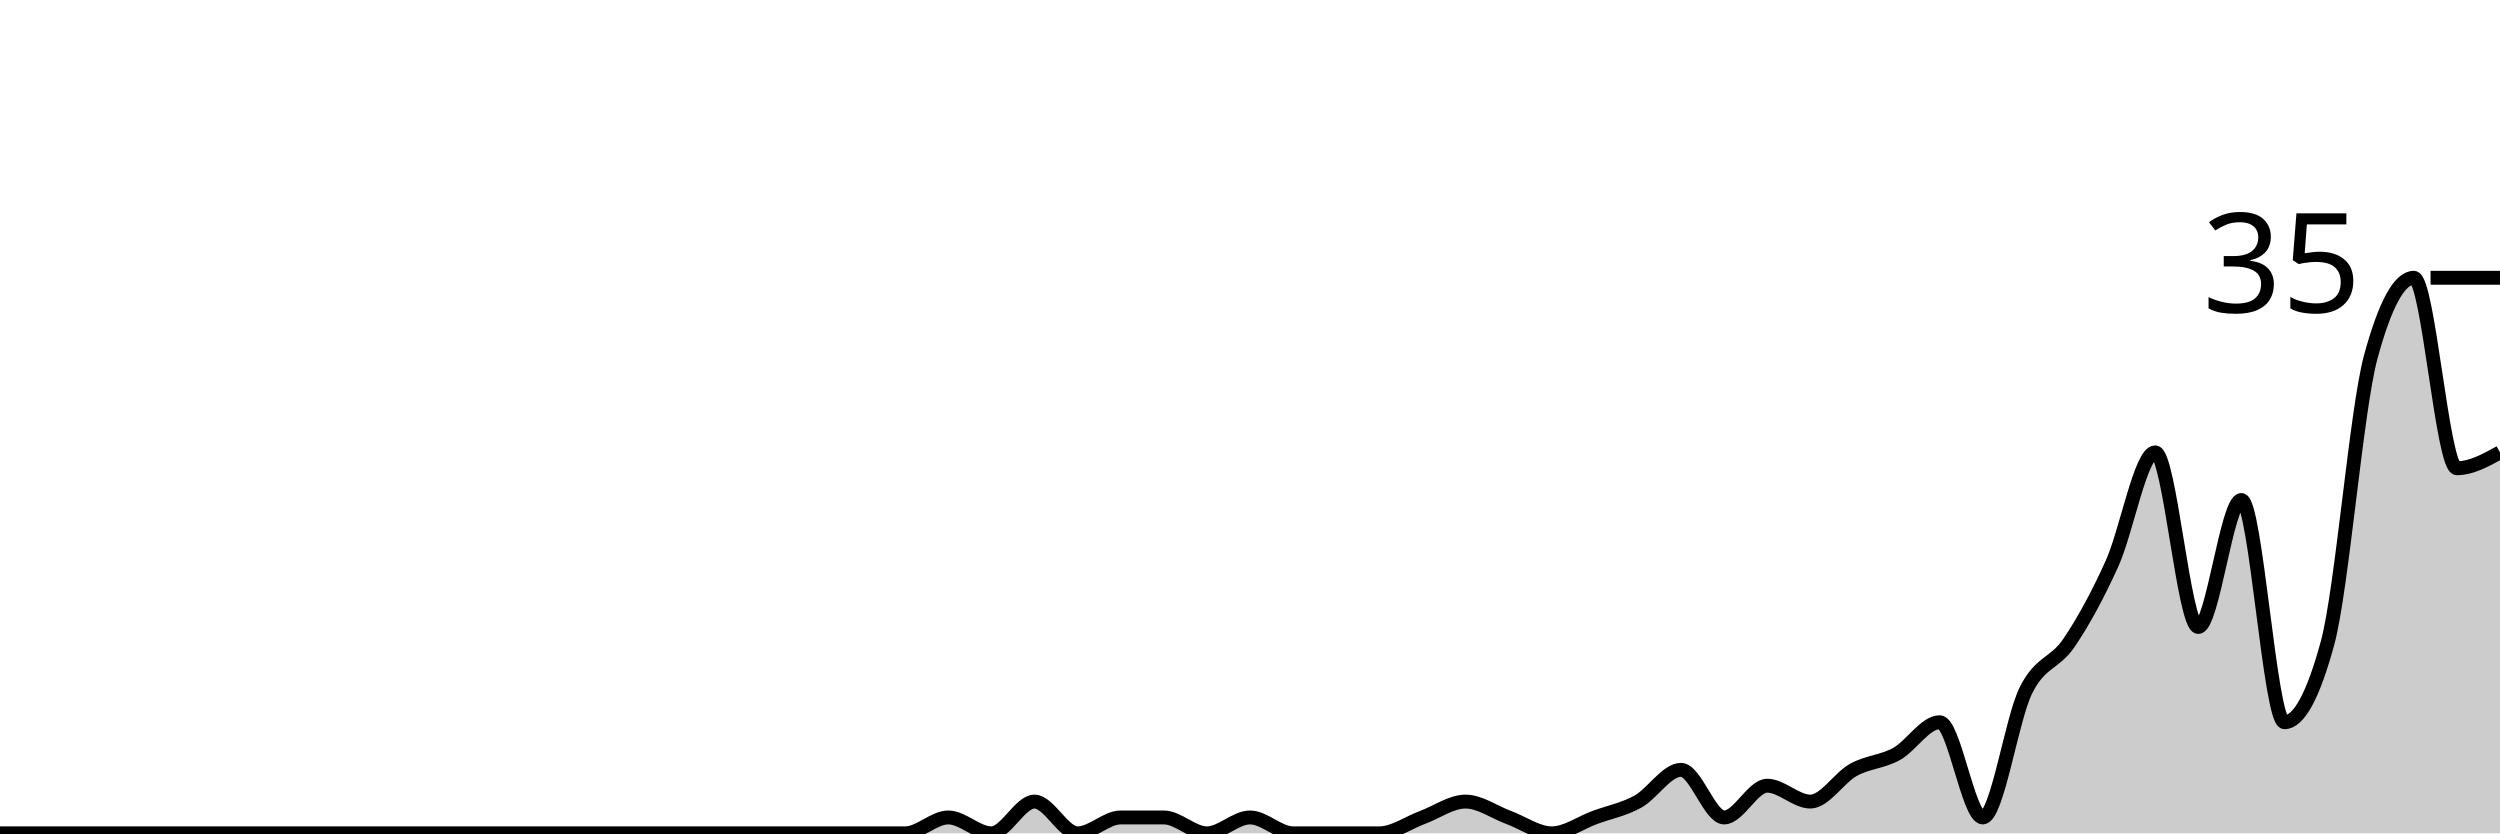
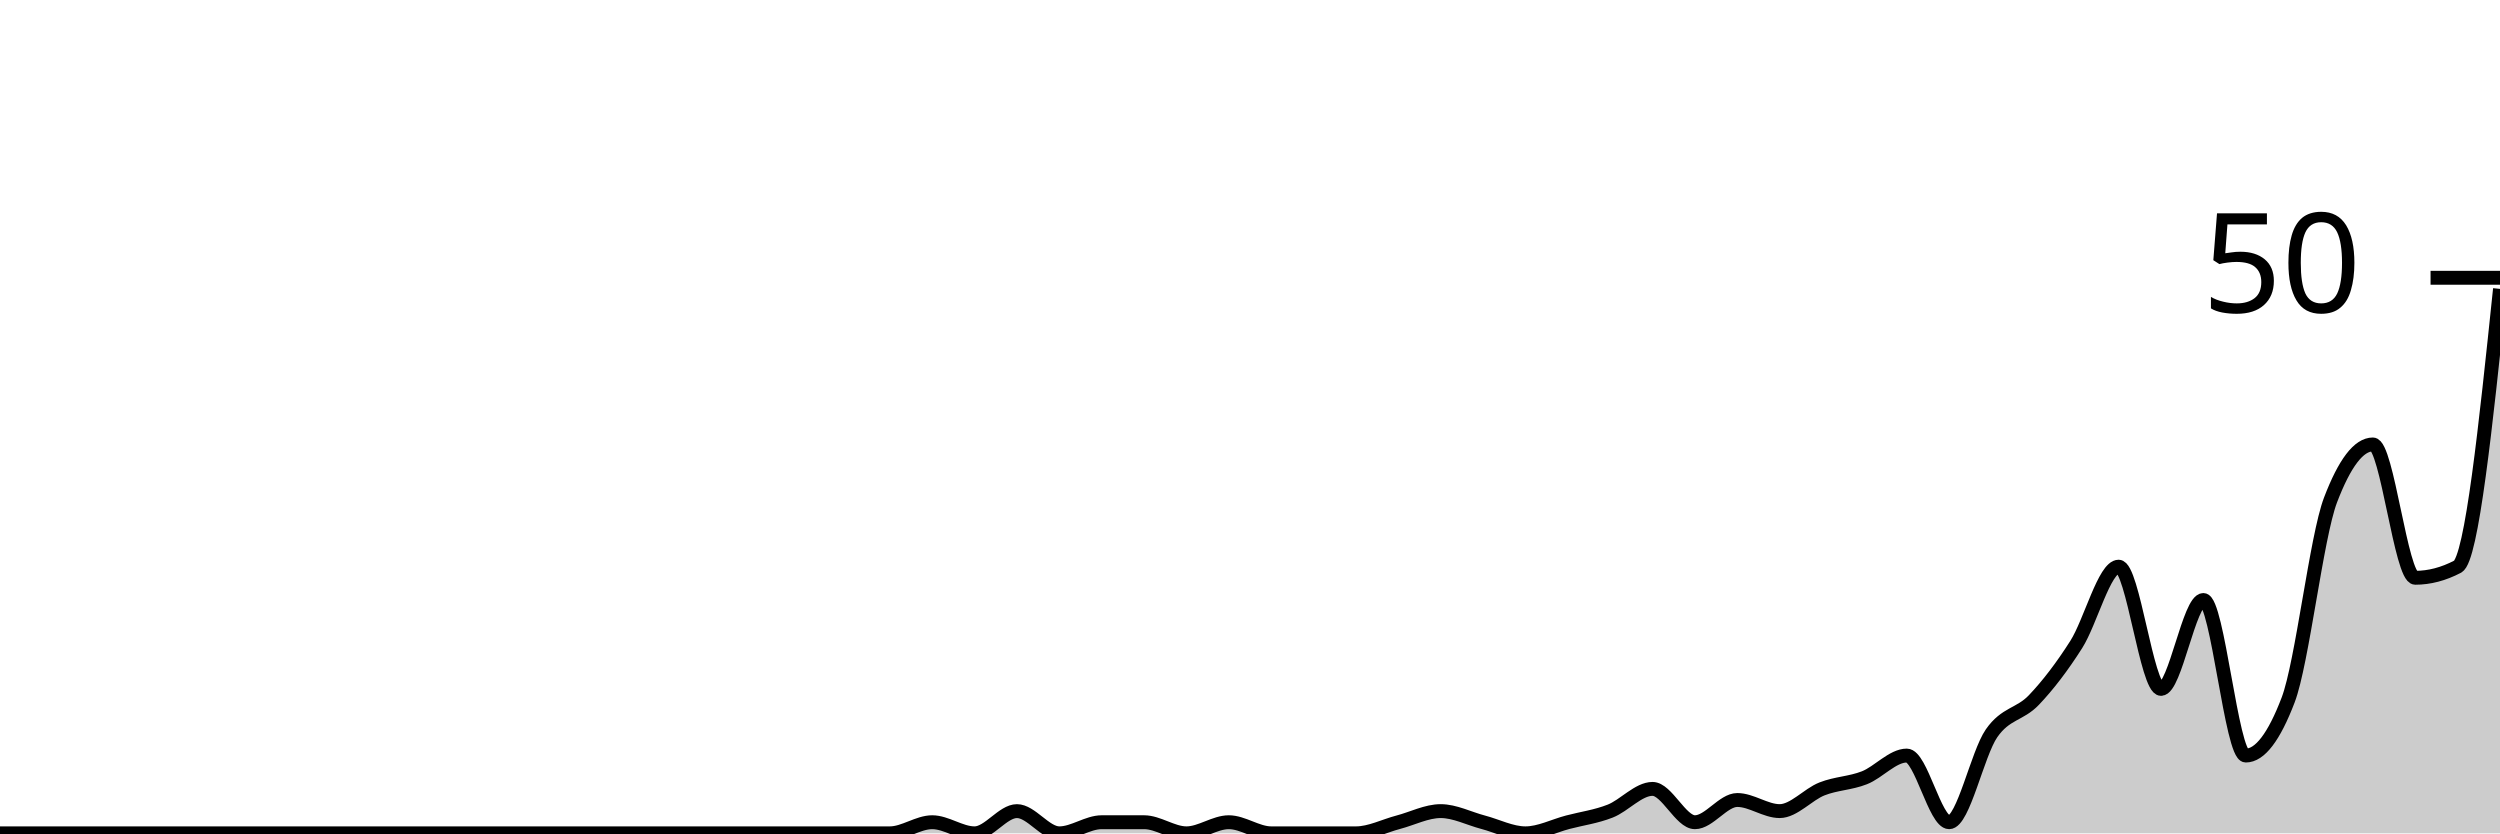
<svg xmlns="http://www.w3.org/2000/svg" viewBox="0 0 180 60">
  <g transform="translate(0,20)">
-     <path class="area" fill="rgba(0, 0, 0, 0.2)" d="M0,40C1.034,40,2.069,40,3.103,40C4.138,40,5.172,40,6.207,40C7.241,40,8.276,40,9.31,40C10.345,40,11.379,40,12.414,40C13.448,40,14.483,40,15.517,40C16.552,40,17.586,40,18.621,40C19.655,40,20.69,40,21.724,40C22.759,40,23.793,40,24.828,40C25.862,40,26.897,40,27.931,40C28.966,40,30,40,31.034,40C32.069,40,33.103,40,34.138,40C35.172,40,36.207,40,37.241,40C38.276,40,39.31,40,40.345,40C41.379,40,42.414,40,43.448,40C44.483,40,45.517,40,46.552,40C47.586,40,48.621,40,49.655,40C50.69,40,51.724,40,52.759,40C53.793,40,54.828,40,55.862,40C56.897,40,57.931,40,58.966,40C60,40,61.034,40,62.069,40C63.103,40,64.138,40,65.172,40C66.207,40,67.241,38.857,68.276,38.857C69.31,38.857,70.345,40,71.379,40C72.414,40,73.448,37.714,74.483,37.714C75.517,37.714,76.552,40,77.586,40C78.621,40,79.655,38.857,80.69,38.857C81.724,38.857,82.759,38.857,83.793,38.857C84.828,38.857,85.862,40,86.897,40C87.931,40,88.966,38.857,90,38.857C91.034,38.857,92.069,40,93.103,40C94.138,40,95.172,40,96.207,40C97.241,40,98.276,40,99.31,40C100.345,40,101.379,39.238,102.414,38.857C103.448,38.476,104.483,37.714,105.517,37.714C106.552,37.714,107.586,38.476,108.621,38.857C109.655,39.238,110.69,40,111.724,40C112.759,40,113.793,39.238,114.828,38.857C115.862,38.476,116.897,38.286,117.931,37.714C118.966,37.143,120,35.429,121.034,35.429C122.069,35.429,123.103,38.857,124.138,38.857C125.172,38.857,126.207,36.571,127.241,36.571C128.276,36.571,129.31,37.714,130.345,37.714C131.379,37.714,132.414,36,133.448,35.429C134.483,34.857,135.517,34.857,136.552,34.286C137.586,33.714,138.621,32,139.655,32C140.69,32,141.724,38.857,142.759,38.857C143.793,38.857,144.828,31.81,145.862,29.714C146.897,27.619,147.931,27.81,148.966,26.286C150,24.762,151.034,22.857,152.069,20.571C153.103,18.286,154.138,12.571,155.172,12.571C156.207,12.571,157.241,25.143,158.276,25.143C159.31,25.143,160.345,16,161.379,16C162.414,16,163.448,32,164.483,32C165.517,32,166.552,30.095,167.586,26.286C168.621,22.476,169.655,9.524,170.69,5.714C171.724,1.905,172.759,0,173.793,0C174.828,0,175.862,13.714,176.897,13.714C177.931,13.714,178.966,13.143,180,12.571L180,40C178.966,40,177.931,40,176.897,40C175.862,40,174.828,40,173.793,40C172.759,40,171.724,40,170.69,40C169.655,40,168.621,40,167.586,40C166.552,40,165.517,40,164.483,40C163.448,40,162.414,40,161.379,40C160.345,40,159.31,40,158.276,40C157.241,40,156.207,40,155.172,40C154.138,40,153.103,40,152.069,40C151.034,40,150,40,148.966,40C147.931,40,146.897,40,145.862,40C144.828,40,143.793,40,142.759,40C141.724,40,140.69,40,139.655,40C138.621,40,137.586,40,136.552,40C135.517,40,134.483,40,133.448,40C132.414,40,131.379,40,130.345,40C129.31,40,128.276,40,127.241,40C126.207,40,125.172,40,124.138,40C123.103,40,122.069,40,121.034,40C120,40,118.966,40,117.931,40C116.897,40,115.862,40,114.828,40C113.793,40,112.759,40,111.724,40C110.69,40,109.655,40,108.621,40C107.586,40,106.552,40,105.517,40C104.483,40,103.448,40,102.414,40C101.379,40,100.345,40,99.31,40C98.276,40,97.241,40,96.207,40C95.172,40,94.138,40,93.103,40C92.069,40,91.034,40,90,40C88.966,40,87.931,40,86.897,40C85.862,40,84.828,40,83.793,40C82.759,40,81.724,40,80.69,40C79.655,40,78.621,40,77.586,40C76.552,40,75.517,40,74.483,40C73.448,40,72.414,40,71.379,40C70.345,40,69.31,40,68.276,40C67.241,40,66.207,40,65.172,40C64.138,40,63.103,40,62.069,40C61.034,40,60,40,58.966,40C57.931,40,56.897,40,55.862,40C54.828,40,53.793,40,52.759,40C51.724,40,50.69,40,49.655,40C48.621,40,47.586,40,46.552,40C45.517,40,44.483,40,43.448,40C42.414,40,41.379,40,40.345,40C39.31,40,38.276,40,37.241,40C36.207,40,35.172,40,34.138,40C33.103,40,32.069,40,31.034,40C30,40,28.966,40,27.931,40C26.897,40,25.862,40,24.828,40C23.793,40,22.759,40,21.724,40C20.69,40,19.655,40,18.621,40C17.586,40,16.552,40,15.517,40C14.483,40,13.448,40,12.414,40C11.379,40,10.345,40,9.31,40C8.276,40,7.241,40,6.207,40C5.172,40,4.138,40,3.103,40C2.069,40,1.034,40,0,40Z" />
-     <path class="line" stroke="black" fill="none" d="M0,40C1.034,40,2.069,40,3.103,40C4.138,40,5.172,40,6.207,40C7.241,40,8.276,40,9.31,40C10.345,40,11.379,40,12.414,40C13.448,40,14.483,40,15.517,40C16.552,40,17.586,40,18.621,40C19.655,40,20.69,40,21.724,40C22.759,40,23.793,40,24.828,40C25.862,40,26.897,40,27.931,40C28.966,40,30,40,31.034,40C32.069,40,33.103,40,34.138,40C35.172,40,36.207,40,37.241,40C38.276,40,39.31,40,40.345,40C41.379,40,42.414,40,43.448,40C44.483,40,45.517,40,46.552,40C47.586,40,48.621,40,49.655,40C50.69,40,51.724,40,52.759,40C53.793,40,54.828,40,55.862,40C56.897,40,57.931,40,58.966,40C60,40,61.034,40,62.069,40C63.103,40,64.138,40,65.172,40C66.207,40,67.241,38.857,68.276,38.857C69.31,38.857,70.345,40,71.379,40C72.414,40,73.448,37.714,74.483,37.714C75.517,37.714,76.552,40,77.586,40C78.621,40,79.655,38.857,80.69,38.857C81.724,38.857,82.759,38.857,83.793,38.857C84.828,38.857,85.862,40,86.897,40C87.931,40,88.966,38.857,90,38.857C91.034,38.857,92.069,40,93.103,40C94.138,40,95.172,40,96.207,40C97.241,40,98.276,40,99.31,40C100.345,40,101.379,39.238,102.414,38.857C103.448,38.476,104.483,37.714,105.517,37.714C106.552,37.714,107.586,38.476,108.621,38.857C109.655,39.238,110.69,40,111.724,40C112.759,40,113.793,39.238,114.828,38.857C115.862,38.476,116.897,38.286,117.931,37.714C118.966,37.143,120,35.429,121.034,35.429C122.069,35.429,123.103,38.857,124.138,38.857C125.172,38.857,126.207,36.571,127.241,36.571C128.276,36.571,129.31,37.714,130.345,37.714C131.379,37.714,132.414,36,133.448,35.429C134.483,34.857,135.517,34.857,136.552,34.286C137.586,33.714,138.621,32,139.655,32C140.69,32,141.724,38.857,142.759,38.857C143.793,38.857,144.828,31.81,145.862,29.714C146.897,27.619,147.931,27.81,148.966,26.286C150,24.762,151.034,22.857,152.069,20.571C153.103,18.286,154.138,12.571,155.172,12.571C156.207,12.571,157.241,25.143,158.276,25.143C159.31,25.143,160.345,16,161.379,16C162.414,16,163.448,32,164.483,32C165.517,32,166.552,30.095,167.586,26.286C168.621,22.476,169.655,9.524,170.69,5.714C171.724,1.905,172.759,0,173.793,0C174.828,0,175.862,13.714,176.897,13.714C177.931,13.714,178.966,13.143,180,12.571" />
+     <path class="area" fill="rgba(0, 0, 0, 0.2)" d="M0,40C1.017,40,2.034,40,3.051,40C4.068,40,5.085,40,6.102,40C7.119,40,8.136,40,9.153,40C10.169,40,11.186,40,12.203,40C13.22,40,14.237,40,15.254,40C16.271,40,17.288,40,18.305,40C19.322,40,20.339,40,21.356,40C22.373,40,23.39,40,24.407,40C25.424,40,26.441,40,27.458,40C28.475,40,29.492,40,30.508,40C31.525,40,32.542,40,33.559,40C34.576,40,35.593,40,36.61,40C37.627,40,38.644,40,39.661,40C40.678,40,41.695,40,42.712,40C43.729,40,44.746,40,45.763,40C46.78,40,47.797,40,48.814,40C49.831,40,50.847,40,51.864,40C52.881,40,53.898,40,54.915,40C55.932,40,56.949,40,57.966,40C58.983,40,60,40,61.017,40C62.034,40,63.051,40,64.068,40C65.085,40,66.102,39.2,67.119,39.2C68.136,39.2,69.153,40,70.169,40C71.186,40,72.203,38.4,73.22,38.4C74.237,38.4,75.254,40,76.271,40C77.288,40,78.305,39.2,79.322,39.2C80.339,39.2,81.356,39.2,82.373,39.2C83.39,39.2,84.407,40,85.424,40C86.441,40,87.458,39.2,88.475,39.2C89.492,39.2,90.508,40,91.525,40C92.542,40,93.559,40,94.576,40C95.593,40,96.61,40,97.627,40C98.644,40,99.661,39.467,100.678,39.2C101.695,38.933,102.712,38.4,103.729,38.4C104.746,38.4,105.763,38.933,106.78,39.2C107.797,39.467,108.814,40,109.831,40C110.847,40,111.864,39.467,112.881,39.2C113.898,38.933,114.915,38.8,115.932,38.4C116.949,38,117.966,36.8,118.983,36.8C120,36.8,121.017,39.2,122.034,39.2C123.051,39.2,124.068,37.6,125.085,37.6C126.102,37.6,127.119,38.4,128.136,38.4C129.153,38.4,130.169,37.2,131.186,36.8C132.203,36.4,133.22,36.4,134.237,36C135.254,35.6,136.271,34.4,137.288,34.4C138.305,34.4,139.322,39.2,140.339,39.2C141.356,39.2,142.373,34.267,143.39,32.8C144.407,31.333,145.424,31.467,146.441,30.4C147.458,29.333,148.475,28,149.492,26.4C150.508,24.8,151.525,20.8,152.542,20.8C153.559,20.8,154.576,29.6,155.593,29.6C156.61,29.6,157.627,23.2,158.644,23.2C159.661,23.2,160.678,34.4,161.695,34.4C162.712,34.4,163.729,33.067,164.746,30.4C165.763,27.733,166.78,18.667,167.797,16C168.814,13.333,169.831,12,170.847,12C171.864,12,172.881,21.6,173.898,21.6C174.915,21.6,175.932,21.333,176.949,20.8C177.966,20.267,178.983,10.533,180,0.8L180,40C178.983,40,177.966,40,176.949,40C175.932,40,174.915,40,173.898,40C172.881,40,171.864,40,170.847,40C169.831,40,168.814,40,167.797,40C166.78,40,165.763,40,164.746,40C163.729,40,162.712,40,161.695,40C160.678,40,159.661,40,158.644,40C157.627,40,156.61,40,155.593,40C154.576,40,153.559,40,152.542,40C151.525,40,150.508,40,149.492,40C148.475,40,147.458,40,146.441,40C145.424,40,144.407,40,143.39,40C142.373,40,141.356,40,140.339,40C139.322,40,138.305,40,137.288,40C136.271,40,135.254,40,134.237,40C133.22,40,132.203,40,131.186,40C130.169,40,129.153,40,128.136,40C127.119,40,126.102,40,125.085,40C124.068,40,123.051,40,122.034,40C121.017,40,120,40,118.983,40C117.966,40,116.949,40,115.932,40C114.915,40,113.898,40,112.881,40C111.864,40,110.847,40,109.831,40C108.814,40,107.797,40,106.78,40C105.763,40,104.746,40,103.729,40C102.712,40,101.695,40,100.678,40C99.661,40,98.644,40,97.627,40C96.61,40,95.593,40,94.576,40C93.559,40,92.542,40,91.525,40C90.508,40,89.492,40,88.475,40C87.458,40,86.441,40,85.424,40C84.407,40,83.39,40,82.373,40C81.356,40,80.339,40,79.322,40C78.305,40,77.288,40,76.271,40C75.254,40,74.237,40,73.22,40C72.203,40,71.186,40,70.169,40C69.153,40,68.136,40,67.119,40C66.102,40,65.085,40,64.068,40C63.051,40,62.034,40,61.017,40C60,40,58.983,40,57.966,40C56.949,40,55.932,40,54.915,40C53.898,40,52.881,40,51.864,40C50.847,40,49.831,40,48.814,40C47.797,40,46.78,40,45.763,40C44.746,40,43.729,40,42.712,40C41.695,40,40.678,40,39.661,40C38.644,40,37.627,40,36.61,40C35.593,40,34.576,40,33.559,40C32.542,40,31.525,40,30.508,40C29.492,40,28.475,40,27.458,40C26.441,40,25.424,40,24.407,40C23.39,40,22.373,40,21.356,40C20.339,40,19.322,40,18.305,40C17.288,40,16.271,40,15.254,40C14.237,40,13.22,40,12.203,40C11.186,40,10.169,40,9.153,40C8.136,40,7.119,40,6.102,40C5.085,40,4.068,40,3.051,40C2.034,40,1.017,40,0,40Z" />
+     <path class="line" stroke="black" fill="none" d="M0,40C1.017,40,2.034,40,3.051,40C4.068,40,5.085,40,6.102,40C7.119,40,8.136,40,9.153,40C10.169,40,11.186,40,12.203,40C13.22,40,14.237,40,15.254,40C16.271,40,17.288,40,18.305,40C19.322,40,20.339,40,21.356,40C22.373,40,23.39,40,24.407,40C25.424,40,26.441,40,27.458,40C28.475,40,29.492,40,30.508,40C31.525,40,32.542,40,33.559,40C34.576,40,35.593,40,36.61,40C37.627,40,38.644,40,39.661,40C40.678,40,41.695,40,42.712,40C43.729,40,44.746,40,45.763,40C46.78,40,47.797,40,48.814,40C49.831,40,50.847,40,51.864,40C52.881,40,53.898,40,54.915,40C55.932,40,56.949,40,57.966,40C58.983,40,60,40,61.017,40C62.034,40,63.051,40,64.068,40C65.085,40,66.102,39.2,67.119,39.2C68.136,39.2,69.153,40,70.169,40C71.186,40,72.203,38.4,73.22,38.4C74.237,38.4,75.254,40,76.271,40C77.288,40,78.305,39.2,79.322,39.2C80.339,39.2,81.356,39.2,82.373,39.2C83.39,39.2,84.407,40,85.424,40C86.441,40,87.458,39.2,88.475,39.2C89.492,39.2,90.508,40,91.525,40C92.542,40,93.559,40,94.576,40C95.593,40,96.61,40,97.627,40C98.644,40,99.661,39.467,100.678,39.2C101.695,38.933,102.712,38.4,103.729,38.4C104.746,38.4,105.763,38.933,106.78,39.2C107.797,39.467,108.814,40,109.831,40C110.847,40,111.864,39.467,112.881,39.2C113.898,38.933,114.915,38.8,115.932,38.4C116.949,38,117.966,36.8,118.983,36.8C120,36.8,121.017,39.2,122.034,39.2C123.051,39.2,124.068,37.6,125.085,37.6C126.102,37.6,127.119,38.4,128.136,38.4C129.153,38.4,130.169,37.2,131.186,36.8C132.203,36.4,133.22,36.4,134.237,36C135.254,35.6,136.271,34.4,137.288,34.4C138.305,34.4,139.322,39.2,140.339,39.2C141.356,39.2,142.373,34.267,143.39,32.8C144.407,31.333,145.424,31.467,146.441,30.4C147.458,29.333,148.475,28,149.492,26.4C150.508,24.8,151.525,20.8,152.542,20.8C153.559,20.8,154.576,29.6,155.593,29.6C156.61,29.6,157.627,23.2,158.644,23.2C159.661,23.2,160.678,34.4,161.695,34.4C162.712,34.4,163.729,33.067,164.746,30.4C165.763,27.733,166.78,18.667,167.797,16C168.814,13.333,169.831,12,170.847,12C171.864,12,172.881,21.6,173.898,21.6C174.915,21.6,175.932,21.333,176.949,20.8C177.966,20.267,178.983,10.533,180,0.8" />
    <path class="axis-ceiling" stroke-width="1" stroke="black" fill="none" d="M175,0L180,0" />
-     <text class="axis-ceiling-label" font-family="sans-serif" text-anchor="end" font-size="10px" x="170" y="2.5">35</text>
+     <text class="axis-ceiling-label" font-family="sans-serif" text-anchor="end" font-size="10px" x="170" y="2.5">50</text>
  </g>
</svg>
